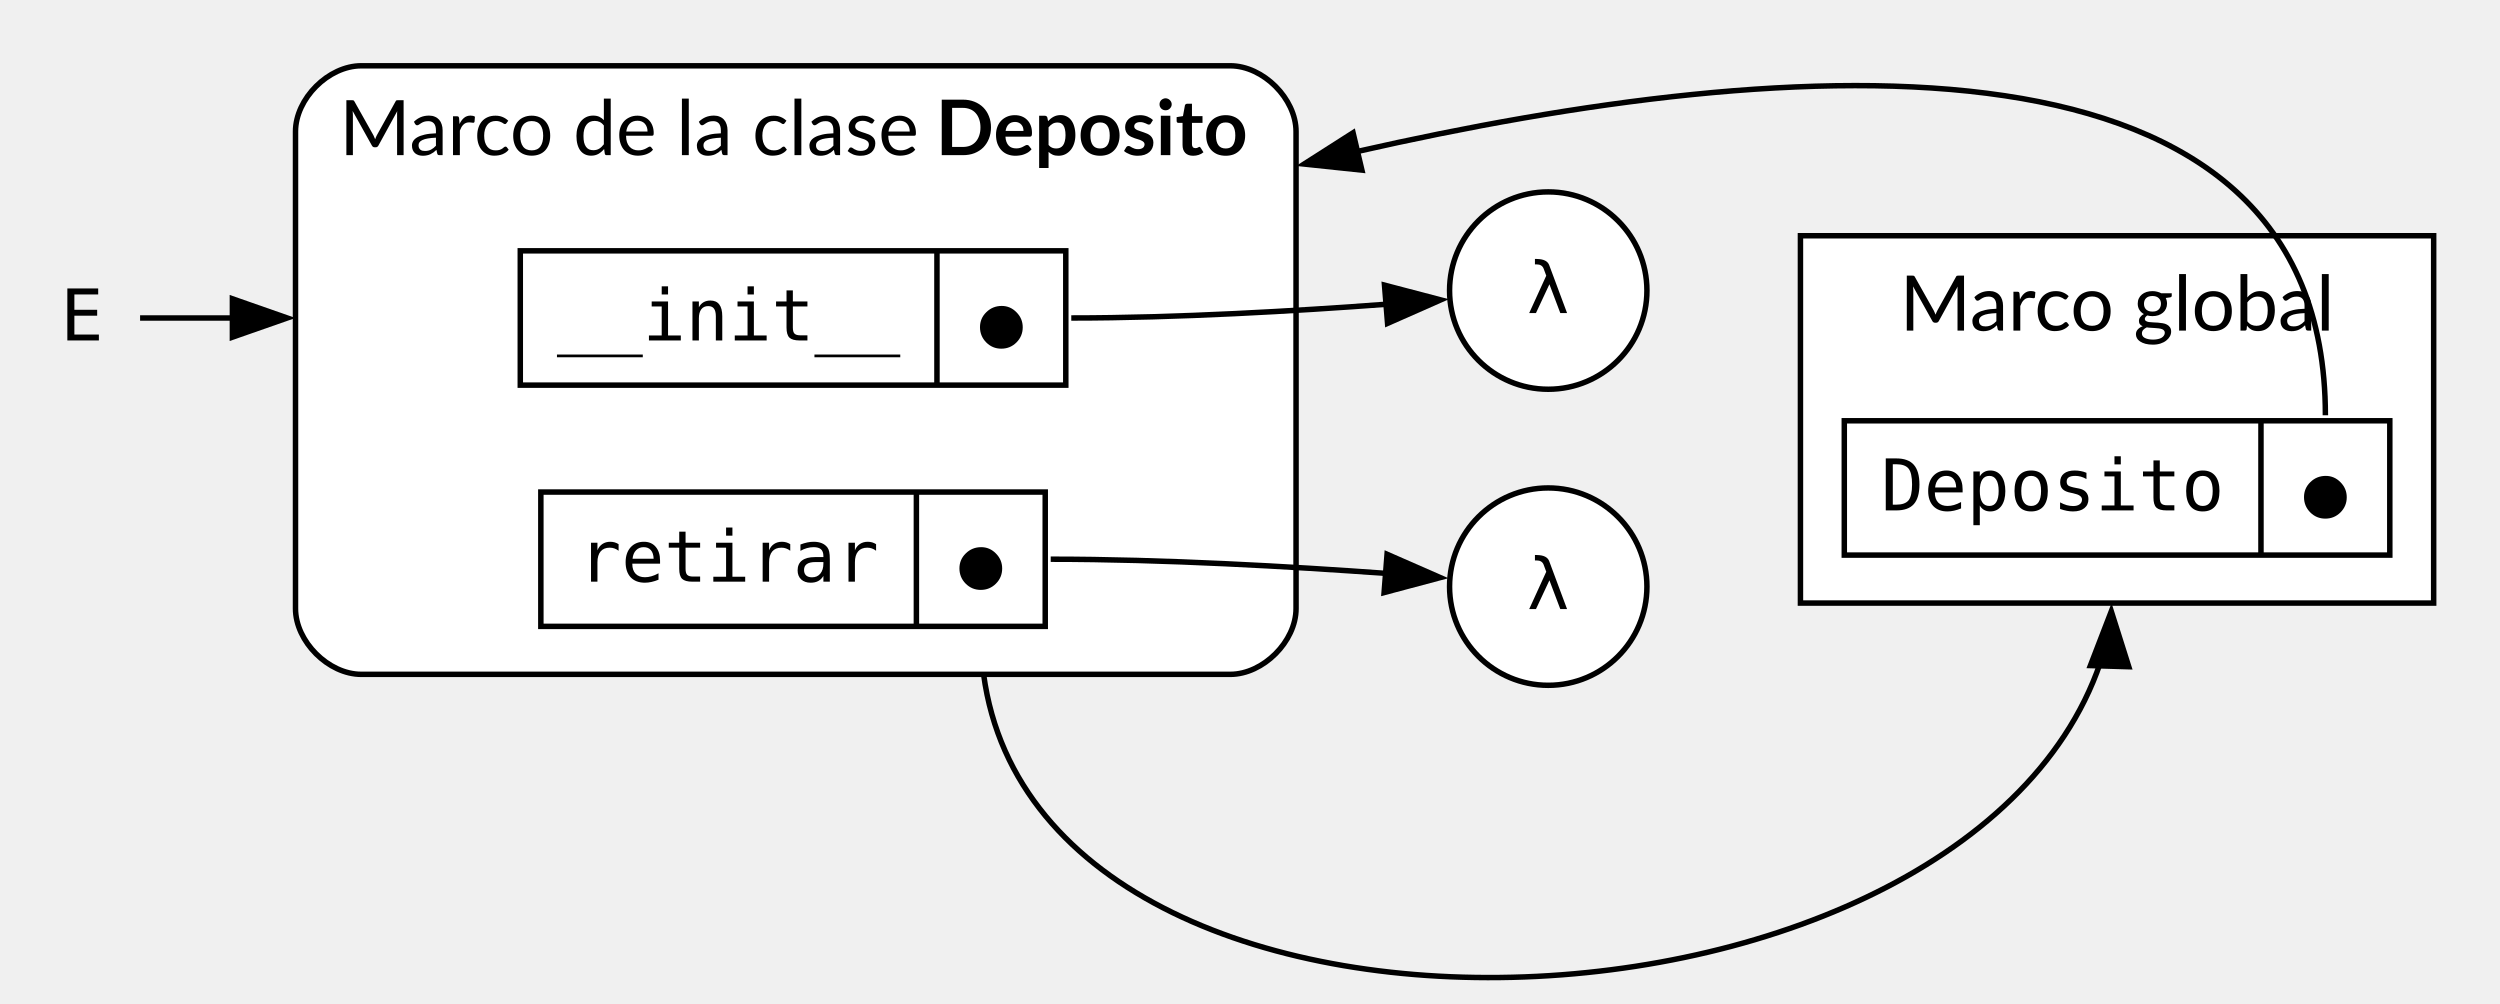
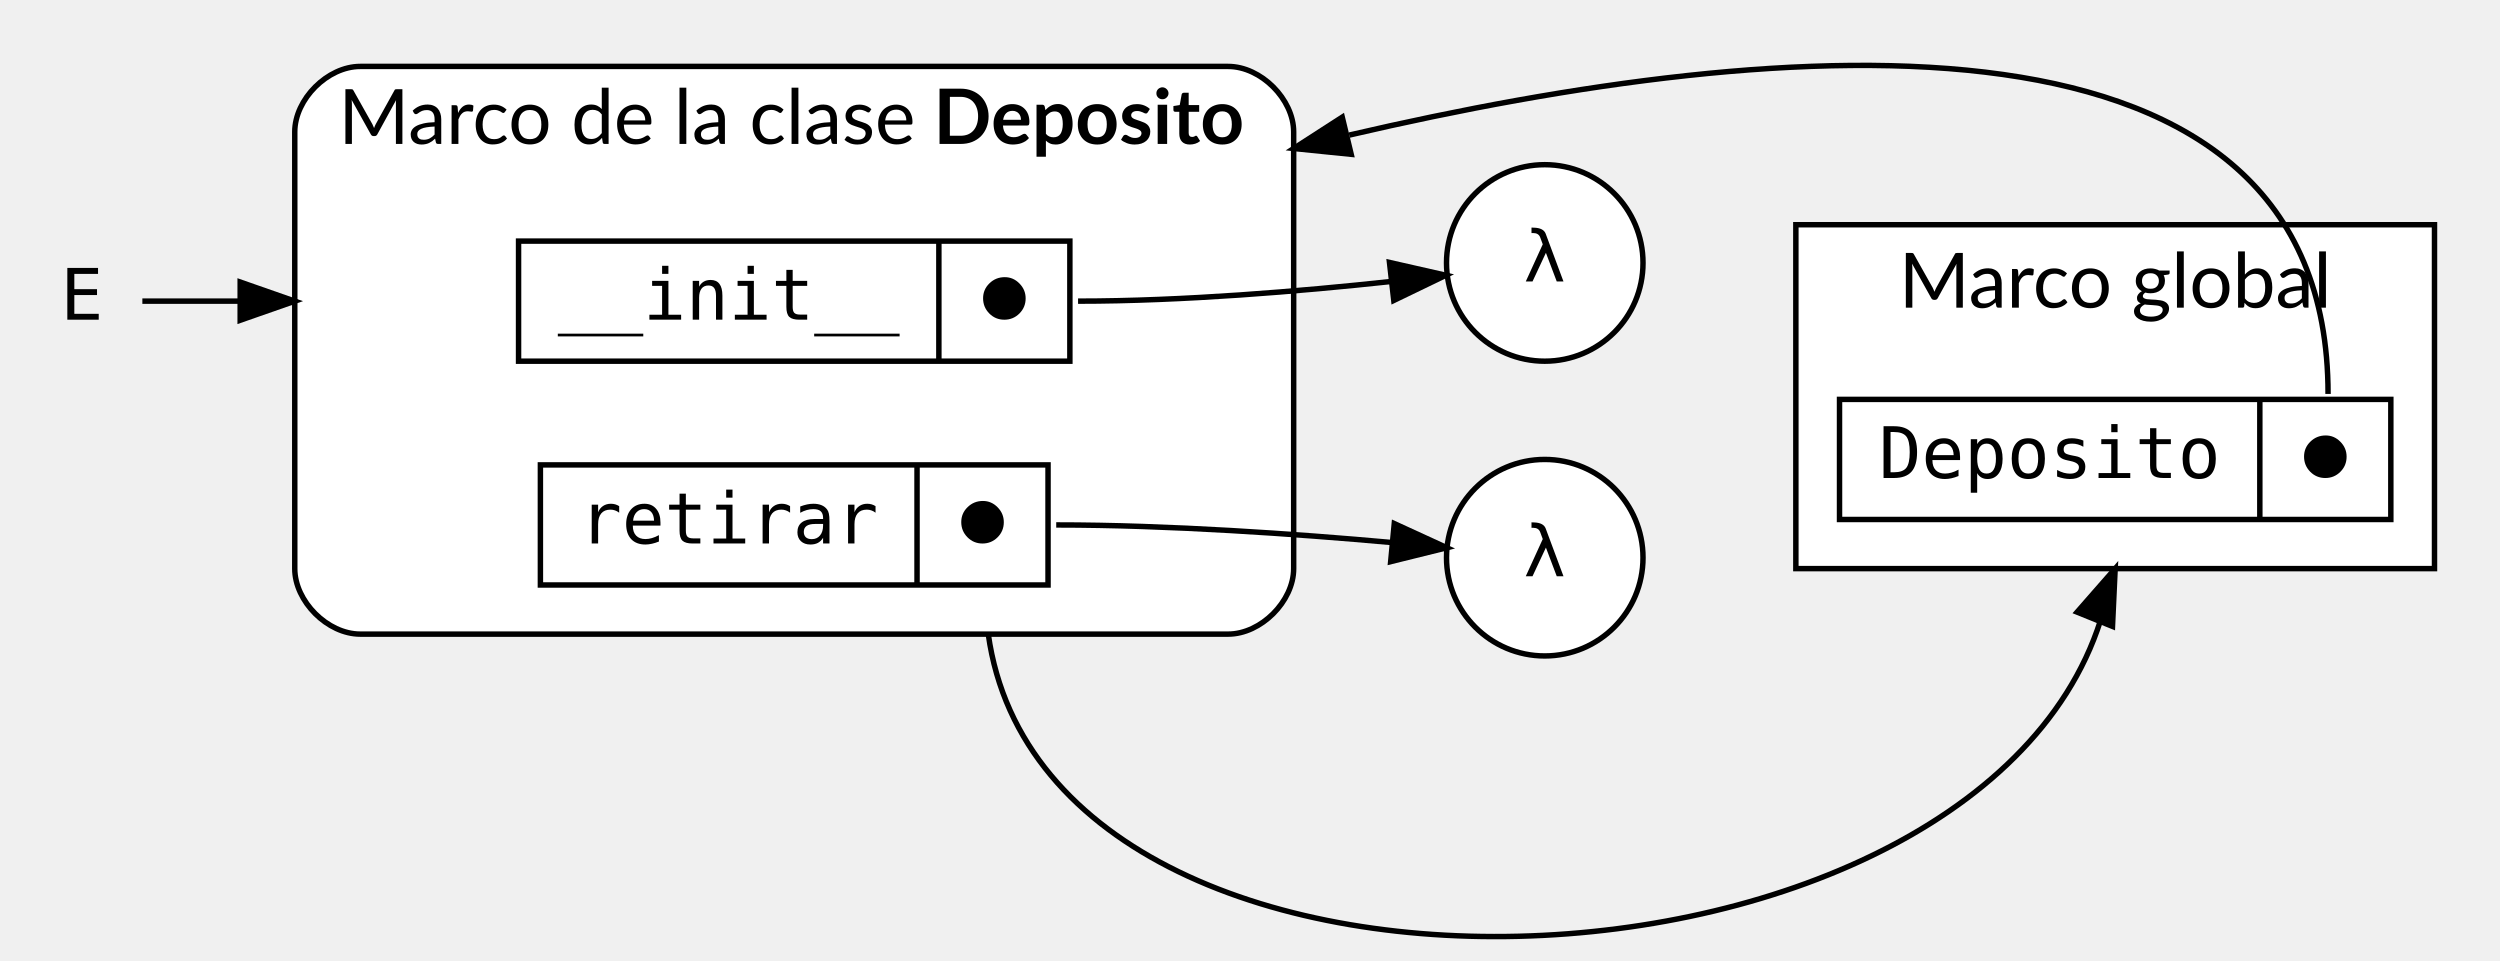
- <svg xmlns="http://www.w3.org/2000/svg" width="456pt" height="183pt" viewBox="0.00 0.00 456.00 183.00">
-   <g id="graph0" class="graph" transform="scale(1 1) rotate(0) translate(4 178.56)">
+ <svg xmlns="http://www.w3.org/2000/svg" width="458pt" height="176pt" viewBox="0.00 0.00 458.00 175.66">
+   <g id="graph0" class="graph" transform="scale(1 1) rotate(0) translate(4 171.66)">
    <g id="clust1" class="cluster">
-       <polygon fill="white" stroke="black" points="324.4,-68.56 324.4,-135.56 439.9,-135.56 439.9,-68.56 324.4,-68.56" />
-       <text xml:space="preserve" text-anchor="middle" x="382.15" y="-118.26" font-family="Lato" font-size="14.00">Marco global</text>
+       <polygon fill="white" stroke="black" points="325,-67.66 325,-130.66 442,-130.66 442,-67.66 325,-67.66" />
+       <text text-anchor="middle" x="383.5" y="-115.46" font-family="Lato" font-size="14.00">Marco global</text>
    </g>
    <g id="clust2" class="cluster">
-       <path fill="white" stroke="black" d="M61.9,-55.56C61.9,-55.56 220.4,-55.56 220.4,-55.56 226.4,-55.56 232.4,-61.56 232.4,-67.56 232.4,-67.56 232.4,-154.56 232.4,-154.56 232.4,-160.56 226.4,-166.56 220.4,-166.56 220.4,-166.56 61.9,-166.56 61.9,-166.56 55.9,-166.56 49.9,-160.56 49.9,-154.56 49.9,-154.56 49.9,-67.56 49.9,-67.56 49.9,-61.56 55.9,-55.56 61.9,-55.56" />
-       <text xml:space="preserve" text-anchor="start" x="57.9" y="-150.26" font-family="Lato" font-size="14.00">Marco de la clase </text>
-       <text xml:space="preserve" text-anchor="start" x="166.65" y="-150.26" font-family="Lato" font-weight="bold" font-size="14.00">Deposito</text>
+       <path fill="white" stroke="black" d="M62,-55.66C62,-55.66 221,-55.66 221,-55.66 227,-55.66 233,-61.66 233,-67.66 233,-67.66 233,-147.66 233,-147.66 233,-153.66 227,-159.66 221,-159.66 221,-159.66 62,-159.66 62,-159.66 56,-159.66 50,-153.66 50,-147.66 50,-147.66 50,-67.66 50,-67.66 50,-61.66 56,-55.66 62,-55.66" />
+       <text text-anchor="start" x="58" y="-145.46" font-family="Lato" font-size="14.00">Marco de la clase </text>
+       <text text-anchor="start" x="167" y="-145.46" font-family="Lato" font-weight="bold" font-size="14.00">Deposito</text>
    </g>
    <g id="node1" class="node">
-       <ellipse fill="white" stroke="black" cx="278.4" cy="-125.56" rx="18" ry="18" />
-       <text xml:space="preserve" text-anchor="middle" x="278.4" y="-121.46" font-family="monospace" font-size="13.00">λ</text>
+       <ellipse fill="white" stroke="black" cx="279" cy="-123.66" rx="18" ry="18" />
+       <text text-anchor="middle" x="279" y="-120.26" font-family="monospace" font-size="13.00">λ</text>
    </g>
    <g id="node2" class="node">
-       <ellipse fill="white" stroke="black" cx="278.4" cy="-71.56" rx="18" ry="18" />
-       <text xml:space="preserve" text-anchor="middle" x="278.4" y="-67.46" font-family="monospace" font-size="13.00">λ</text>
+       <ellipse fill="white" stroke="black" cx="279" cy="-69.66" rx="18" ry="18" />
+       <text text-anchor="middle" x="279" y="-66.26" font-family="monospace" font-size="13.00">λ</text>
    </g>
    <g id="node3" class="node">
-       <polygon fill="white" stroke="black" points="332.4,-77.31 332.4,-101.81 431.9,-101.81 431.9,-77.31 332.4,-77.31" />
-       <text xml:space="preserve" text-anchor="middle" x="370.4" y="-85.46" font-family="monospace" font-size="13.00">Deposito</text>
-       <polyline fill="none" stroke="black" points="408.4,-77.31 408.4,-101.81" />
-       <text xml:space="preserve" text-anchor="middle" x="420.15" y="-83.96" font-family="monospace" font-size="13.00">⬤</text>
+       <polygon fill="white" stroke="black" points="333,-76.66 333,-98.66 434,-98.66 434,-76.66 333,-76.66" />
+       <text text-anchor="middle" x="371.5" y="-84.26" font-family="monospace" font-size="13.00">Deposito</text>
+       <polyline fill="none" stroke="black" points="410,-76.66 410,-98.66 " />
+       <text text-anchor="middle" x="422" y="-84.26" font-family="monospace" font-size="13.00">⬤</text>
    </g>
    <g id="node4" class="node">
-       <polygon fill="white" stroke="black" points="90.9,-108.31 90.9,-132.81 190.4,-132.81 190.4,-108.31 90.9,-108.31" />
-       <text xml:space="preserve" text-anchor="middle" x="128.9" y="-116.46" font-family="monospace" font-size="13.00">__init__</text>
-       <polyline fill="none" stroke="black" points="166.9,-108.31 166.9,-132.81" />
-       <text xml:space="preserve" text-anchor="middle" x="178.65" y="-114.96" font-family="monospace" font-size="13.00">⬤</text>
+       <polygon fill="white" stroke="black" points="91,-105.66 91,-127.66 192,-127.66 192,-105.66 91,-105.66" />
+       <text text-anchor="middle" x="129.5" y="-113.26" font-family="monospace" font-size="13.00">__init__</text>
+       <polyline fill="none" stroke="black" points="168,-105.66 168,-127.66 " />
+       <text text-anchor="middle" x="180" y="-113.26" font-family="monospace" font-size="13.00">⬤</text>
    </g>
    <g id="edge1" class="edge">
-       <path fill="none" stroke="black" d="M420.15,-102.81C420.15,-176.05 323.03,-168.98 243.49,-150.91" />
-       <polygon fill="black" stroke="black" points="244.41,-147.53 233.87,-148.64 242.8,-154.34 244.41,-147.53" />
+       <path fill="none" stroke="black" d="M422.5,-99.66C422.5,-173.81 323.46,-165.77 243.18,-147.08" />
+       <polygon fill="black" stroke="black" points="243.54,-143.56 233,-144.63 241.9,-150.37 243.54,-143.56" />
    </g>
    <g id="edge2" class="edge">
-       <path fill="none" stroke="black" d="M191.4,-120.56C210.66,-120.56 232.3,-121.83 249.05,-123.08" />
-       <polygon fill="black" stroke="black" points="248.53,-126.55 258.78,-123.86 249.09,-119.58 248.53,-126.55" />
+       <path fill="none" stroke="black" d="M193.5,-116.66C212.7,-116.66 234.27,-118.47 250.81,-120.26" />
+       <polygon fill="black" stroke="black" points="250.55,-123.75 260.88,-121.4 251.34,-116.79 250.55,-123.75" />
    </g>
    <g id="node5" class="node">
-       <polygon fill="white" stroke="black" points="94.65,-64.31 94.65,-88.81 186.65,-88.81 186.65,-64.31 94.65,-64.31" />
-       <text xml:space="preserve" text-anchor="middle" x="128.9" y="-72.46" font-family="monospace" font-size="13.00">retirar</text>
-       <polyline fill="none" stroke="black" points="163.15,-64.31 163.15,-88.81" />
-       <text xml:space="preserve" text-anchor="middle" x="174.9" y="-70.96" font-family="monospace" font-size="13.00">⬤</text>
+       <polygon fill="white" stroke="black" points="95,-64.66 95,-86.66 188,-86.66 188,-64.66 95,-64.66" />
+       <text text-anchor="middle" x="129.5" y="-72.26" font-family="monospace" font-size="13.00">retirar</text>
+       <polyline fill="none" stroke="black" points="164,-64.66 164,-86.66 " />
+       <text text-anchor="middle" x="176" y="-72.26" font-family="monospace" font-size="13.00">⬤</text>
    </g>
    <g id="edge3" class="edge">
-       <path fill="none" stroke="black" d="M187.65,-76.56C208.19,-76.56 231.34,-75.24 248.98,-73.96" />
-       <polygon fill="black" stroke="black" points="249,-77.46 258.7,-73.21 248.46,-70.48 249,-77.46" />
+       <path fill="none" stroke="black" d="M189.5,-75.66C210.16,-75.66 233.47,-74.01 250.98,-72.44" />
+       <polygon fill="black" stroke="black" points="251.43,-75.91 261.06,-71.49 250.77,-68.94 251.43,-75.91" />
    </g>
    <g id="edge4" class="edge">
-       <path fill="none" stroke="black" d="M175.41,-55.56C186.22,24.46 365.22,14.43 381.03,-64.86" />
-       <polygon fill="black" stroke="black" points="377.29,-57.16 381.1,-67.05 384.29,-56.95 377.29,-57.16" />
+       <path fill="none" stroke="black" d="M177.05,-55.66C188.25,24.43 368.49,14.69 382.62,-65.48" />
+       <polygon fill="black" stroke="black" points="376.52,-59.69 383.5,-67.66 383.01,-57.07 376.52,-59.69" />
    </g>
    <g id="node6" class="node">
-       <polygon fill="none" stroke="none" points="21.9,-138.56 0,-138.56 0,-102.56 21.9,-102.56 21.9,-138.56" />
-       <text xml:space="preserve" text-anchor="middle" x="10.95" y="-116.46" font-family="monospace" font-size="13.00">E</text>
+       <polygon fill="transparent" stroke="transparent" points="22,-134.66 0,-134.66 0,-98.66 22,-98.66 22,-134.66" />
+       <text text-anchor="middle" x="11" y="-113.26" font-family="monospace" font-size="13.00">E</text>
    </g>
    <g id="edge5" class="edge">
-       <path fill="none" stroke="black" d="M21.55,-120.56C26.08,-120.56 31.97,-120.56 38.7,-120.56" />
-       <polygon fill="black" stroke="black" points="38.39,-124.06 48.39,-120.56 38.39,-117.06 38.39,-124.06" />
+       <path fill="none" stroke="black" d="M22.08,-116.66C26.82,-116.66 32.97,-116.66 39.97,-116.66" />
+       <polygon fill="black" stroke="black" points="40,-120.16 50,-116.66 40,-113.16 40,-120.16" />
    </g>
  </g>
</svg>
